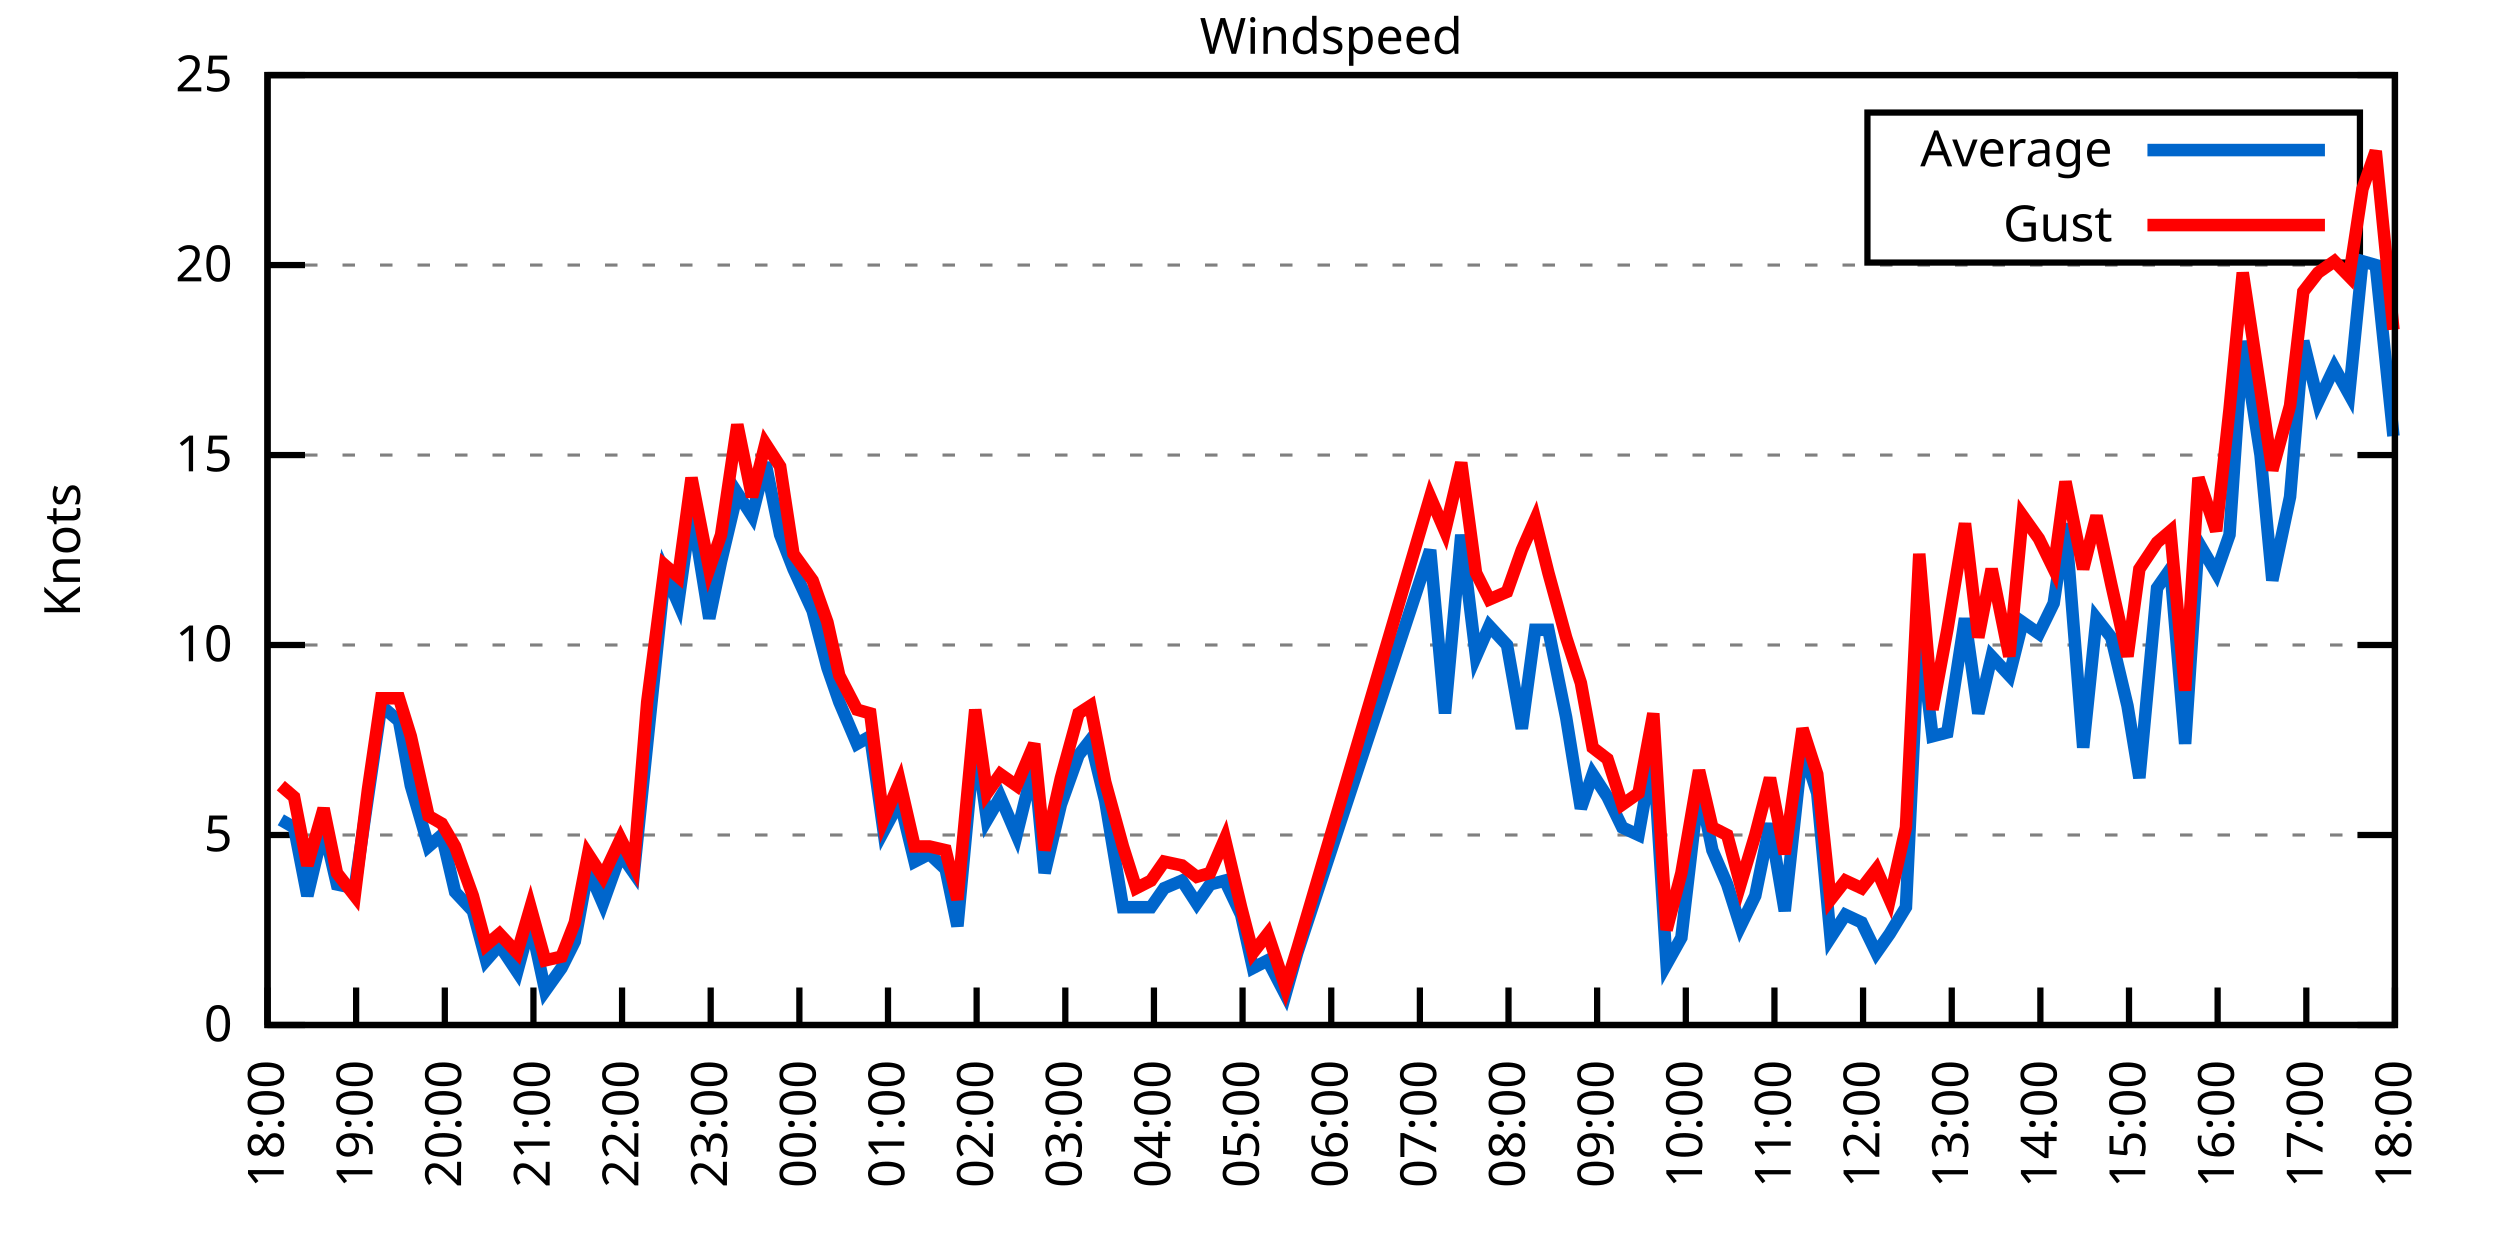
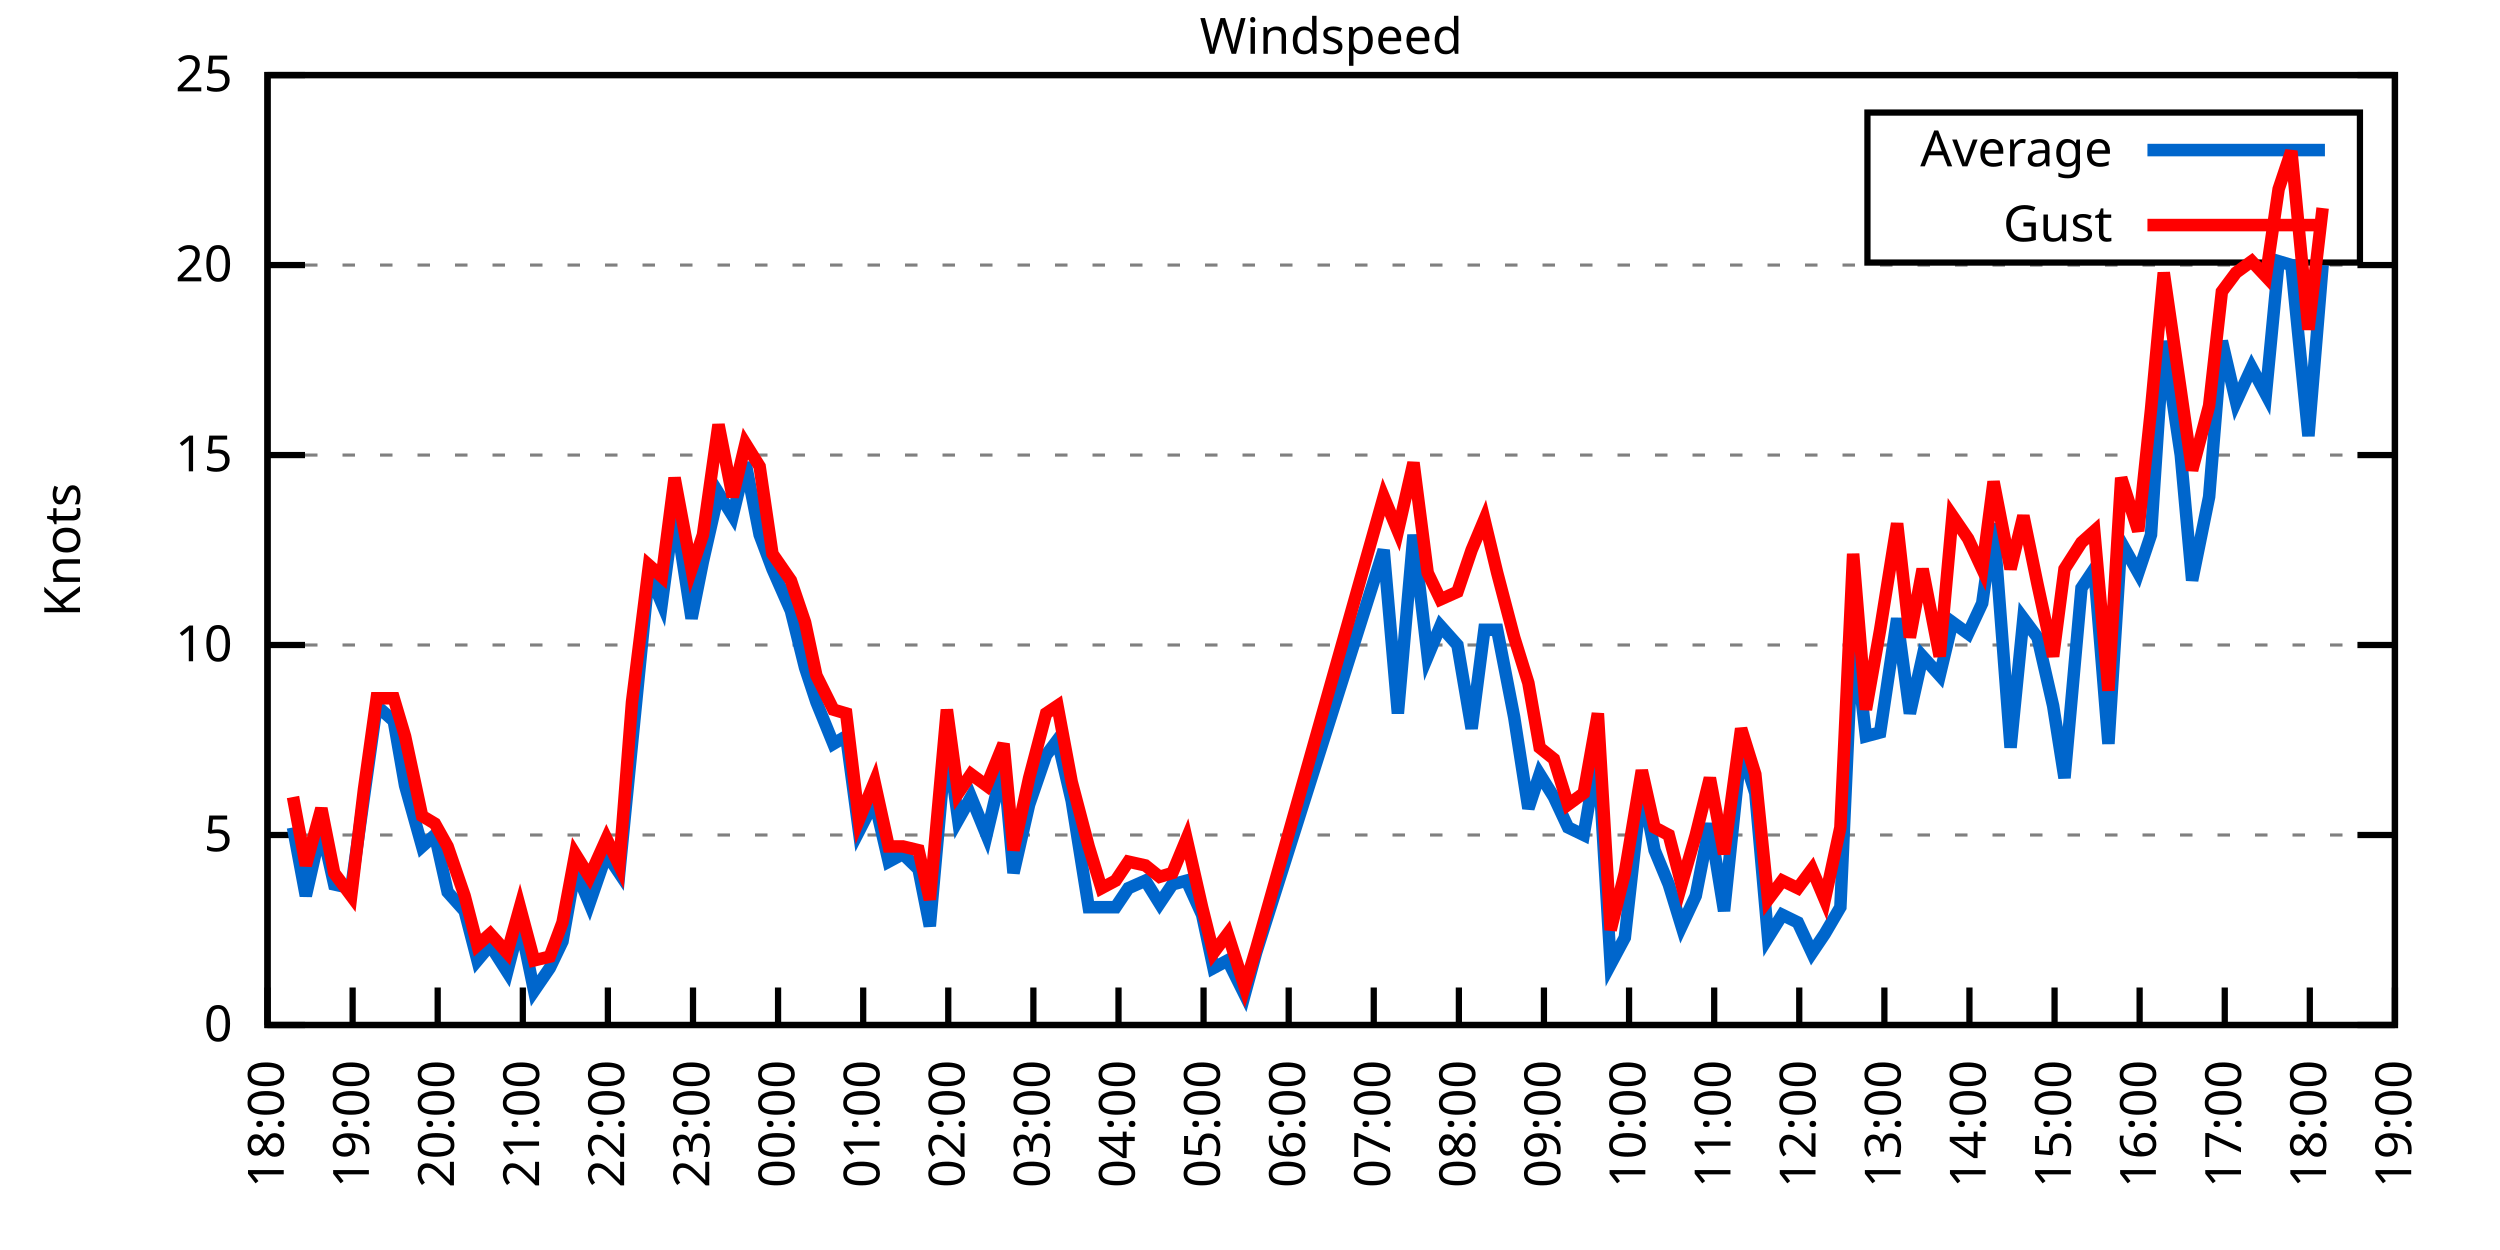
<svg xmlns="http://www.w3.org/2000/svg" xmlns:xlink="http://www.w3.org/1999/xlink" width="400" height="200" viewBox="0 0 400 200">
  <g id="gnuplot_canvas">
    <rect x="0" y="0" width="400" height="200" fill="none" />
    <defs>
      <circle id="gpDot" r="0.5" stroke-width="0.5" stroke="currentColor" />
      <path id="gpPt0" stroke-width="0.333" stroke="currentColor" d="M-1,0 h2 M0,-1 v2" />
      <path id="gpPt1" stroke-width="0.333" stroke="currentColor" d="M-1,-1 L1,1 M1,-1 L-1,1" />
      <path id="gpPt2" stroke-width="0.333" stroke="currentColor" d="M-1,0 L1,0 M0,-1 L0,1 M-1,-1 L1,1 M-1,1 L1,-1" />
      <rect id="gpPt3" stroke-width="0.333" stroke="currentColor" x="-1" y="-1" width="2" height="2" />
      <rect id="gpPt4" stroke-width="0.333" stroke="currentColor" fill="currentColor" x="-1" y="-1" width="2" height="2" />
      <circle id="gpPt5" stroke-width="0.333" stroke="currentColor" cx="0" cy="0" r="1" />
      <use xlink:href="#gpPt5" id="gpPt6" fill="currentColor" stroke="none" />
      <path id="gpPt7" stroke-width="0.333" stroke="currentColor" d="M0,-1.33 L-1.33,0.67 L1.33,0.67 z" />
      <use xlink:href="#gpPt7" id="gpPt8" fill="currentColor" stroke="none" />
      <use xlink:href="#gpPt7" id="gpPt9" stroke="currentColor" transform="rotate(180)" />
      <use xlink:href="#gpPt9" id="gpPt10" fill="currentColor" stroke="none" />
      <use xlink:href="#gpPt3" id="gpPt11" stroke="currentColor" transform="rotate(45)" />
      <use xlink:href="#gpPt11" id="gpPt12" fill="currentColor" stroke="none" />
      <path id="gpPt13" stroke-width="0.333" stroke="currentColor" d="M0,1.330 L1.265,0.411 L0.782,-1.067 L-0.782,-1.076 L-1.265,0.411 z" />
      <use xlink:href="#gpPt13" id="gpPt14" fill="currentColor" stroke="none" />
      <filter id="textbox" filterUnits="objectBoundingBox" x="0" y="0" height="1" width="1">
        <feFlood flood-color="white" flood-opacity="1" result="bgnd" />
        <feComposite in="SourceGraphic" in2="bgnd" operator="atop" />
      </filter>
      <filter id="greybox" filterUnits="objectBoundingBox" x="0" y="0" height="1" width="1">
        <feFlood flood-color="lightgrey" flood-opacity="1" result="grey" />
        <feComposite in="SourceGraphic" in2="grey" operator="atop" />
      </filter>
    </defs>
    <g fill="none" color="white" stroke="currentColor" stroke-width="1.00" stroke-linecap="butt" stroke-linejoin="miter">
</g>
    <g fill="none" color="black" stroke="currentColor" stroke-width="1.00" stroke-linecap="butt" stroke-linejoin="miter">
      <g stroke="none" shape-rendering="crispEdges">
        <polygon fill="rgb(255, 255, 255)" points="42.80,164.00 383.18,164.00 383.18,12.02 42.80,12.02 " />
      </g>
    </g>
    <g fill="none" color="black" stroke="currentColor" stroke-width="1.00" stroke-linecap="butt" stroke-linejoin="miter">
</g>
    <g fill="none" color="black" stroke="black" stroke-width="0.50" stroke-linecap="butt" stroke-linejoin="miter">
</g>
    <g fill="none" color="gray" stroke="currentColor" stroke-width="0.50" stroke-linecap="butt" stroke-linejoin="miter">
      <path stroke="gray" stroke-dasharray="2,4" class="gridline" d="M42.80,164.00 L383.19,164.00  " />
    </g>
    <g fill="none" color="gray" stroke="gray" stroke-width="1.00" stroke-linecap="butt" stroke-linejoin="miter">
</g>
    <g fill="none" color="black" stroke="currentColor" stroke-width="1.00" stroke-linecap="butt" stroke-linejoin="miter">
      <path stroke="black" d="M42.80,164.00 L48.80,164.00 M383.19,164.00 L377.19,164.00  " />
      <g transform="translate(37.20,166.60)" stroke="none" fill="black" font-family="Sans" font-size="8.00" text-anchor="end">
        <text>
          <tspan font-family="Sans"> 0</tspan>
        </text>
      </g>
    </g>
    <g fill="none" color="black" stroke="currentColor" stroke-width="1.00" stroke-linecap="butt" stroke-linejoin="miter">
</g>
    <g fill="none" color="black" stroke="black" stroke-width="0.50" stroke-linecap="butt" stroke-linejoin="miter">
</g>
    <g fill="none" color="gray" stroke="currentColor" stroke-width="0.50" stroke-linecap="butt" stroke-linejoin="miter">
      <path stroke="gray" stroke-dasharray="2,4" class="gridline" d="M42.80,133.60 L383.19,133.60  " />
    </g>
    <g fill="none" color="gray" stroke="gray" stroke-width="1.00" stroke-linecap="butt" stroke-linejoin="miter">
</g>
    <g fill="none" color="black" stroke="currentColor" stroke-width="1.00" stroke-linecap="butt" stroke-linejoin="miter">
      <path stroke="black" d="M42.80,133.60 L48.80,133.60 M383.19,133.60 L377.19,133.60  " />
      <g transform="translate(37.20,136.20)" stroke="none" fill="black" font-family="Sans" font-size="8.00" text-anchor="end">
        <text>
          <tspan font-family="Sans"> 5</tspan>
        </text>
      </g>
    </g>
    <g fill="none" color="black" stroke="currentColor" stroke-width="1.00" stroke-linecap="butt" stroke-linejoin="miter">
</g>
    <g fill="none" color="black" stroke="black" stroke-width="0.50" stroke-linecap="butt" stroke-linejoin="miter">
</g>
    <g fill="none" color="gray" stroke="currentColor" stroke-width="0.50" stroke-linecap="butt" stroke-linejoin="miter">
      <path stroke="gray" stroke-dasharray="2,4" class="gridline" d="M42.80,103.20 L383.19,103.20  " />
    </g>
    <g fill="none" color="gray" stroke="gray" stroke-width="1.00" stroke-linecap="butt" stroke-linejoin="miter">
</g>
    <g fill="none" color="black" stroke="currentColor" stroke-width="1.00" stroke-linecap="butt" stroke-linejoin="miter">
      <path stroke="black" d="M42.80,103.20 L48.80,103.20 M383.19,103.20 L377.19,103.20  " />
      <g transform="translate(37.20,105.80)" stroke="none" fill="black" font-family="Sans" font-size="8.00" text-anchor="end">
        <text>
          <tspan font-family="Sans"> 10</tspan>
        </text>
      </g>
    </g>
    <g fill="none" color="black" stroke="currentColor" stroke-width="1.00" stroke-linecap="butt" stroke-linejoin="miter">
</g>
    <g fill="none" color="black" stroke="black" stroke-width="0.50" stroke-linecap="butt" stroke-linejoin="miter">
</g>
    <g fill="none" color="gray" stroke="currentColor" stroke-width="0.50" stroke-linecap="butt" stroke-linejoin="miter">
      <path stroke="gray" stroke-dasharray="2,4" class="gridline" d="M42.80,72.81 L383.19,72.81  " />
    </g>
    <g fill="none" color="gray" stroke="gray" stroke-width="1.00" stroke-linecap="butt" stroke-linejoin="miter">
</g>
    <g fill="none" color="black" stroke="currentColor" stroke-width="1.00" stroke-linecap="butt" stroke-linejoin="miter">
      <path stroke="black" d="M42.80,72.81 L48.80,72.81 M383.19,72.81 L377.19,72.81  " />
      <g transform="translate(37.20,75.41)" stroke="none" fill="black" font-family="Sans" font-size="8.00" text-anchor="end">
        <text>
          <tspan font-family="Sans"> 15</tspan>
        </text>
      </g>
    </g>
    <g fill="none" color="black" stroke="currentColor" stroke-width="1.00" stroke-linecap="butt" stroke-linejoin="miter">
</g>
    <g fill="none" color="black" stroke="black" stroke-width="0.50" stroke-linecap="butt" stroke-linejoin="miter">
</g>
    <g fill="none" color="gray" stroke="currentColor" stroke-width="0.50" stroke-linecap="butt" stroke-linejoin="miter">
      <path stroke="gray" stroke-dasharray="2,4" class="gridline" d="M42.80,42.41 L383.19,42.41  " />
    </g>
    <g fill="none" color="gray" stroke="gray" stroke-width="1.00" stroke-linecap="butt" stroke-linejoin="miter">
</g>
    <g fill="none" color="black" stroke="currentColor" stroke-width="1.00" stroke-linecap="butt" stroke-linejoin="miter">
      <path stroke="black" d="M42.80,42.41 L48.80,42.41 M383.19,42.41 L377.19,42.41  " />
      <g transform="translate(37.20,45.01)" stroke="none" fill="black" font-family="Sans" font-size="8.00" text-anchor="end">
        <text>
          <tspan font-family="Sans"> 20</tspan>
        </text>
      </g>
    </g>
    <g fill="none" color="black" stroke="currentColor" stroke-width="1.00" stroke-linecap="butt" stroke-linejoin="miter">
</g>
    <g fill="none" color="black" stroke="black" stroke-width="0.50" stroke-linecap="butt" stroke-linejoin="miter">
</g>
    <g fill="none" color="gray" stroke="currentColor" stroke-width="0.50" stroke-linecap="butt" stroke-linejoin="miter">
      <path stroke="gray" stroke-dasharray="2,4" class="gridline" d="M42.80,12.01 L383.19,12.01  " />
    </g>
    <g fill="none" color="gray" stroke="gray" stroke-width="1.00" stroke-linecap="butt" stroke-linejoin="miter">
</g>
    <g fill="none" color="black" stroke="currentColor" stroke-width="1.00" stroke-linecap="butt" stroke-linejoin="miter">
      <path stroke="black" d="M42.80,12.01 L48.80,12.01 M383.19,12.01 L377.19,12.01  " />
      <g transform="translate(37.20,14.61)" stroke="none" fill="black" font-family="Sans" font-size="8.00" text-anchor="end">
        <text>
          <tspan font-family="Sans"> 25</tspan>
        </text>
      </g>
    </g>
    <g fill="none" color="black" stroke="currentColor" stroke-width="1.00" stroke-linecap="butt" stroke-linejoin="miter">
      <path stroke="black" d="M42.80,164.00 L42.80,158.00  " />
      <g transform="translate(45.40,169.60) rotate(270.00)" stroke="none" fill="black" font-family="Sans" font-size="8.00" text-anchor="end">
        <text>
          <tspan font-family="Sans">18:00</tspan>
        </text>
      </g>
    </g>
    <g fill="none" color="black" stroke="currentColor" stroke-width="1.00" stroke-linecap="butt" stroke-linejoin="miter">
-       <path stroke="black" d="M56.98,164.00 L56.98,158.00  " />
-       <g transform="translate(59.58,169.60) rotate(270.00)" stroke="none" fill="black" font-family="Sans" font-size="8.00" text-anchor="end">
+       <path stroke="black" d="M56.42,164.00 L56.42,158.00  " />
+       <g transform="translate(59.02,169.60) rotate(270.00)" stroke="none" fill="black" font-family="Sans" font-size="8.00" text-anchor="end">
        <text>
          <tspan font-family="Sans">19:00</tspan>
        </text>
      </g>
    </g>
    <g fill="none" color="black" stroke="currentColor" stroke-width="1.00" stroke-linecap="butt" stroke-linejoin="miter">
-       <path stroke="black" d="M71.17,164.00 L71.17,158.00  " />
-       <g transform="translate(73.77,169.60) rotate(270.00)" stroke="none" fill="black" font-family="Sans" font-size="8.00" text-anchor="end">
+       <path stroke="black" d="M70.03,164.00 L70.03,158.00  " />
+       <g transform="translate(72.63,169.60) rotate(270.00)" stroke="none" fill="black" font-family="Sans" font-size="8.00" text-anchor="end">
        <text>
          <tspan font-family="Sans">20:00</tspan>
        </text>
      </g>
    </g>
    <g fill="none" color="black" stroke="currentColor" stroke-width="1.00" stroke-linecap="butt" stroke-linejoin="miter">
-       <path stroke="black" d="M85.35,164.00 L85.35,158.00  " />
-       <g transform="translate(87.95,169.60) rotate(270.00)" stroke="none" fill="black" font-family="Sans" font-size="8.00" text-anchor="end">
+       <path stroke="black" d="M83.65,164.00 L83.65,158.00  " />
+       <g transform="translate(86.25,169.60) rotate(270.00)" stroke="none" fill="black" font-family="Sans" font-size="8.00" text-anchor="end">
        <text>
          <tspan font-family="Sans">21:00</tspan>
        </text>
      </g>
    </g>
    <g fill="none" color="black" stroke="currentColor" stroke-width="1.00" stroke-linecap="butt" stroke-linejoin="miter">
-       <path stroke="black" d="M99.53,164.00 L99.53,158.00  " />
-       <g transform="translate(102.13,169.60) rotate(270.00)" stroke="none" fill="black" font-family="Sans" font-size="8.00" text-anchor="end">
+       <path stroke="black" d="M97.26,164.00 L97.26,158.00  " />
+       <g transform="translate(99.86,169.60) rotate(270.00)" stroke="none" fill="black" font-family="Sans" font-size="8.00" text-anchor="end">
        <text>
          <tspan font-family="Sans">22:00</tspan>
        </text>
      </g>
    </g>
    <g fill="none" color="black" stroke="currentColor" stroke-width="1.00" stroke-linecap="butt" stroke-linejoin="miter">
-       <path stroke="black" d="M113.71,164.00 L113.71,158.00  " />
-       <g transform="translate(116.31,169.60) rotate(270.00)" stroke="none" fill="black" font-family="Sans" font-size="8.00" text-anchor="end">
+       <path stroke="black" d="M110.88,164.00 L110.88,158.00  " />
+       <g transform="translate(113.48,169.60) rotate(270.00)" stroke="none" fill="black" font-family="Sans" font-size="8.00" text-anchor="end">
        <text>
          <tspan font-family="Sans">23:00</tspan>
        </text>
      </g>
    </g>
    <g fill="none" color="black" stroke="currentColor" stroke-width="1.00" stroke-linecap="butt" stroke-linejoin="miter">
-       <path stroke="black" d="M127.90,164.00 L127.90,158.00  " />
-       <g transform="translate(130.50,169.60) rotate(270.00)" stroke="none" fill="black" font-family="Sans" font-size="8.00" text-anchor="end">
+       <path stroke="black" d="M124.49,164.00 L124.49,158.00  " />
+       <g transform="translate(127.09,169.60) rotate(270.00)" stroke="none" fill="black" font-family="Sans" font-size="8.00" text-anchor="end">
        <text>
          <tspan font-family="Sans">00:00</tspan>
        </text>
      </g>
    </g>
    <g fill="none" color="black" stroke="currentColor" stroke-width="1.00" stroke-linecap="butt" stroke-linejoin="miter">
-       <path stroke="black" d="M142.08,164.00 L142.08,158.00  " />
-       <g transform="translate(144.68,169.60) rotate(270.00)" stroke="none" fill="black" font-family="Sans" font-size="8.00" text-anchor="end">
+       <path stroke="black" d="M138.11,164.00 L138.11,158.00  " />
+       <g transform="translate(140.71,169.60) rotate(270.00)" stroke="none" fill="black" font-family="Sans" font-size="8.00" text-anchor="end">
        <text>
          <tspan font-family="Sans">01:00</tspan>
        </text>
      </g>
    </g>
    <g fill="none" color="black" stroke="currentColor" stroke-width="1.00" stroke-linecap="butt" stroke-linejoin="miter">
-       <path stroke="black" d="M156.26,164.00 L156.26,158.00  " />
-       <g transform="translate(158.86,169.60) rotate(270.00)" stroke="none" fill="black" font-family="Sans" font-size="8.00" text-anchor="end">
+       <path stroke="black" d="M151.72,164.00 L151.72,158.00  " />
+       <g transform="translate(154.32,169.60) rotate(270.00)" stroke="none" fill="black" font-family="Sans" font-size="8.00" text-anchor="end">
        <text>
          <tspan font-family="Sans">02:00</tspan>
        </text>
      </g>
    </g>
    <g fill="none" color="black" stroke="currentColor" stroke-width="1.00" stroke-linecap="butt" stroke-linejoin="miter">
-       <path stroke="black" d="M170.45,164.00 L170.45,158.00  " />
-       <g transform="translate(173.05,169.60) rotate(270.00)" stroke="none" fill="black" font-family="Sans" font-size="8.00" text-anchor="end">
+       <path stroke="black" d="M165.34,164.00 L165.34,158.00  " />
+       <g transform="translate(167.94,169.60) rotate(270.00)" stroke="none" fill="black" font-family="Sans" font-size="8.00" text-anchor="end">
        <text>
          <tspan font-family="Sans">03:00</tspan>
        </text>
      </g>
    </g>
    <g fill="none" color="black" stroke="currentColor" stroke-width="1.00" stroke-linecap="butt" stroke-linejoin="miter">
-       <path stroke="black" d="M184.63,164.00 L184.63,158.00  " />
-       <g transform="translate(187.23,169.60) rotate(270.00)" stroke="none" fill="black" font-family="Sans" font-size="8.00" text-anchor="end">
+       <path stroke="black" d="M178.96,164.00 L178.96,158.00  " />
+       <g transform="translate(181.56,169.60) rotate(270.00)" stroke="none" fill="black" font-family="Sans" font-size="8.00" text-anchor="end">
        <text>
          <tspan font-family="Sans">04:00</tspan>
        </text>
      </g>
    </g>
    <g fill="none" color="black" stroke="currentColor" stroke-width="1.00" stroke-linecap="butt" stroke-linejoin="miter">
-       <path stroke="black" d="M198.81,164.00 L198.81,158.00  " />
-       <g transform="translate(201.41,169.60) rotate(270.00)" stroke="none" fill="black" font-family="Sans" font-size="8.00" text-anchor="end">
+       <path stroke="black" d="M192.57,164.00 L192.57,158.00  " />
+       <g transform="translate(195.17,169.60) rotate(270.00)" stroke="none" fill="black" font-family="Sans" font-size="8.00" text-anchor="end">
        <text>
          <tspan font-family="Sans">05:00</tspan>
        </text>
      </g>
    </g>
    <g fill="none" color="black" stroke="currentColor" stroke-width="1.00" stroke-linecap="butt" stroke-linejoin="miter">
-       <path stroke="black" d="M213.00,164.00 L213.00,158.00  " />
-       <g transform="translate(215.60,169.60) rotate(270.00)" stroke="none" fill="black" font-family="Sans" font-size="8.00" text-anchor="end">
+       <path stroke="black" d="M206.19,164.00 L206.19,158.00  " />
+       <g transform="translate(208.79,169.60) rotate(270.00)" stroke="none" fill="black" font-family="Sans" font-size="8.00" text-anchor="end">
        <text>
          <tspan font-family="Sans">06:00</tspan>
        </text>
      </g>
    </g>
    <g fill="none" color="black" stroke="currentColor" stroke-width="1.00" stroke-linecap="butt" stroke-linejoin="miter">
-       <path stroke="black" d="M227.18,164.00 L227.18,158.00  " />
-       <g transform="translate(229.78,169.60) rotate(270.00)" stroke="none" fill="black" font-family="Sans" font-size="8.00" text-anchor="end">
+       <path stroke="black" d="M219.80,164.00 L219.80,158.00  " />
+       <g transform="translate(222.40,169.60) rotate(270.00)" stroke="none" fill="black" font-family="Sans" font-size="8.00" text-anchor="end">
        <text>
          <tspan font-family="Sans">07:00</tspan>
        </text>
      </g>
    </g>
    <g fill="none" color="black" stroke="currentColor" stroke-width="1.00" stroke-linecap="butt" stroke-linejoin="miter">
-       <path stroke="black" d="M241.36,164.00 L241.36,158.00  " />
-       <g transform="translate(243.96,169.60) rotate(270.00)" stroke="none" fill="black" font-family="Sans" font-size="8.00" text-anchor="end">
+       <path stroke="black" d="M233.42,164.00 L233.42,158.00  " />
+       <g transform="translate(236.02,169.60) rotate(270.00)" stroke="none" fill="black" font-family="Sans" font-size="8.00" text-anchor="end">
        <text>
          <tspan font-family="Sans">08:00</tspan>
        </text>
      </g>
    </g>
    <g fill="none" color="black" stroke="currentColor" stroke-width="1.00" stroke-linecap="butt" stroke-linejoin="miter">
-       <path stroke="black" d="M255.54,164.00 L255.54,158.00  " />
-       <g transform="translate(258.14,169.60) rotate(270.00)" stroke="none" fill="black" font-family="Sans" font-size="8.00" text-anchor="end">
+       <path stroke="black" d="M247.03,164.00 L247.03,158.00  " />
+       <g transform="translate(249.63,169.60) rotate(270.00)" stroke="none" fill="black" font-family="Sans" font-size="8.00" text-anchor="end">
        <text>
          <tspan font-family="Sans">09:00</tspan>
        </text>
      </g>
    </g>
    <g fill="none" color="black" stroke="currentColor" stroke-width="1.00" stroke-linecap="butt" stroke-linejoin="miter">
-       <path stroke="black" d="M269.73,164.00 L269.73,158.00  " />
-       <g transform="translate(272.33,169.60) rotate(270.00)" stroke="none" fill="black" font-family="Sans" font-size="8.00" text-anchor="end">
+       <path stroke="black" d="M260.65,164.00 L260.65,158.00  " />
+       <g transform="translate(263.25,169.60) rotate(270.00)" stroke="none" fill="black" font-family="Sans" font-size="8.00" text-anchor="end">
        <text>
          <tspan font-family="Sans">10:00</tspan>
        </text>
      </g>
    </g>
    <g fill="none" color="black" stroke="currentColor" stroke-width="1.00" stroke-linecap="butt" stroke-linejoin="miter">
-       <path stroke="black" d="M283.91,164.00 L283.91,158.00  " />
-       <g transform="translate(286.51,169.60) rotate(270.00)" stroke="none" fill="black" font-family="Sans" font-size="8.00" text-anchor="end">
+       <path stroke="black" d="M274.27,164.00 L274.27,158.00  " />
+       <g transform="translate(276.87,169.60) rotate(270.00)" stroke="none" fill="black" font-family="Sans" font-size="8.00" text-anchor="end">
        <text>
          <tspan font-family="Sans">11:00</tspan>
        </text>
      </g>
    </g>
    <g fill="none" color="black" stroke="currentColor" stroke-width="1.00" stroke-linecap="butt" stroke-linejoin="miter">
-       <path stroke="black" d="M298.09,164.00 L298.09,158.00  " />
-       <g transform="translate(300.69,169.60) rotate(270.00)" stroke="none" fill="black" font-family="Sans" font-size="8.00" text-anchor="end">
+       <path stroke="black" d="M287.88,164.00 L287.88,158.00  " />
+       <g transform="translate(290.48,169.60) rotate(270.00)" stroke="none" fill="black" font-family="Sans" font-size="8.00" text-anchor="end">
        <text>
          <tspan font-family="Sans">12:00</tspan>
        </text>
      </g>
    </g>
    <g fill="none" color="black" stroke="currentColor" stroke-width="1.00" stroke-linecap="butt" stroke-linejoin="miter">
-       <path stroke="black" d="M312.28,164.00 L312.28,158.00  " />
-       <g transform="translate(314.88,169.60) rotate(270.00)" stroke="none" fill="black" font-family="Sans" font-size="8.00" text-anchor="end">
+       <path stroke="black" d="M301.50,164.00 L301.50,158.00  " />
+       <g transform="translate(304.10,169.60) rotate(270.00)" stroke="none" fill="black" font-family="Sans" font-size="8.00" text-anchor="end">
        <text>
          <tspan font-family="Sans">13:00</tspan>
        </text>
      </g>
    </g>
    <g fill="none" color="black" stroke="currentColor" stroke-width="1.00" stroke-linecap="butt" stroke-linejoin="miter">
-       <path stroke="black" d="M326.46,164.00 L326.46,158.00  " />
-       <g transform="translate(329.06,169.60) rotate(270.00)" stroke="none" fill="black" font-family="Sans" font-size="8.00" text-anchor="end">
+       <path stroke="black" d="M315.11,164.00 L315.11,158.00  " />
+       <g transform="translate(317.71,169.60) rotate(270.00)" stroke="none" fill="black" font-family="Sans" font-size="8.00" text-anchor="end">
        <text>
          <tspan font-family="Sans">14:00</tspan>
        </text>
      </g>
    </g>
    <g fill="none" color="black" stroke="currentColor" stroke-width="1.00" stroke-linecap="butt" stroke-linejoin="miter">
-       <path stroke="black" d="M340.64,164.00 L340.64,158.00  " />
-       <g transform="translate(343.24,169.60) rotate(270.00)" stroke="none" fill="black" font-family="Sans" font-size="8.00" text-anchor="end">
+       <path stroke="black" d="M328.73,164.00 L328.73,158.00  " />
+       <g transform="translate(331.33,169.60) rotate(270.00)" stroke="none" fill="black" font-family="Sans" font-size="8.00" text-anchor="end">
        <text>
          <tspan font-family="Sans">15:00</tspan>
        </text>
      </g>
    </g>
    <g fill="none" color="black" stroke="currentColor" stroke-width="1.00" stroke-linecap="butt" stroke-linejoin="miter">
-       <path stroke="black" d="M354.82,164.00 L354.82,158.00  " />
-       <g transform="translate(357.42,169.60) rotate(270.00)" stroke="none" fill="black" font-family="Sans" font-size="8.00" text-anchor="end">
+       <path stroke="black" d="M342.34,164.00 L342.34,158.00  " />
+       <g transform="translate(344.94,169.60) rotate(270.00)" stroke="none" fill="black" font-family="Sans" font-size="8.00" text-anchor="end">
        <text>
          <tspan font-family="Sans">16:00</tspan>
        </text>
      </g>
    </g>
    <g fill="none" color="black" stroke="currentColor" stroke-width="1.00" stroke-linecap="butt" stroke-linejoin="miter">
-       <path stroke="black" d="M369.01,164.00 L369.01,158.00  " />
-       <g transform="translate(371.61,169.60) rotate(270.00)" stroke="none" fill="black" font-family="Sans" font-size="8.00" text-anchor="end">
+       <path stroke="black" d="M355.96,164.00 L355.96,158.00  " />
+       <g transform="translate(358.56,169.60) rotate(270.00)" stroke="none" fill="black" font-family="Sans" font-size="8.00" text-anchor="end">
        <text>
          <tspan font-family="Sans">17:00</tspan>
+         </text>
+       </g>
+     </g>
+     <g fill="none" color="black" stroke="currentColor" stroke-width="1.00" stroke-linecap="butt" stroke-linejoin="miter">
+       <path stroke="black" d="M369.57,164.00 L369.57,158.00  " />
+       <g transform="translate(372.17,169.60) rotate(270.00)" stroke="none" fill="black" font-family="Sans" font-size="8.00" text-anchor="end">
+         <text>
+           <tspan font-family="Sans">18:00</tspan>
        </text>
      </g>
    </g>
    <g fill="none" color="black" stroke="currentColor" stroke-width="1.00" stroke-linecap="butt" stroke-linejoin="miter">
      <path stroke="black" d="M383.19,164.00 L383.19,158.00  " />
      <g transform="translate(385.79,169.60) rotate(270.00)" stroke="none" fill="black" font-family="Sans" font-size="8.00" text-anchor="end">
        <text>
-           <tspan font-family="Sans">18:00</tspan>
+           <tspan font-family="Sans">19:00</tspan>
        </text>
      </g>
    </g>
    <g fill="none" color="black" stroke="currentColor" stroke-width="1.00" stroke-linecap="butt" stroke-linejoin="miter">
</g>
    <g fill="none" color="black" stroke="currentColor" stroke-width="1.00" stroke-linecap="butt" stroke-linejoin="miter">
      <path stroke="black" d="M42.80,12.01 L42.80,164.00 L383.19,164.00 L383.19,12.01 L42.80,12.01 Z  " />
    </g>
    <g fill="none" color="black" stroke="currentColor" stroke-width="1.00" stroke-linecap="butt" stroke-linejoin="miter">
</g>
    <g fill="none" color="black" stroke="currentColor" stroke-width="1.00" stroke-linecap="butt" stroke-linejoin="miter">
      <path stroke="black" d="M298.79,42.01 L298.79,18.01 L377.59,18.01 L377.59,42.01 L298.79,42.01 Z  " />
    </g>
    <g id="Windspeed_plot_1">
      <g fill="none" color="white" stroke="black" stroke-width="2.00" stroke-linecap="butt" stroke-linejoin="miter">
</g>
      <g fill="none" color="black" stroke="currentColor" stroke-width="2.00" stroke-linecap="butt" stroke-linejoin="miter">
        <g transform="translate(337.99,26.61)" stroke="none" fill="black" font-family="Sans" font-size="8.00" text-anchor="end">
          <text>
            <tspan font-family="Sans">Average</tspan>
          </text>
        </g>
      </g>
      <g fill="none" color="black" stroke="currentColor" stroke-width="2.00" stroke-linecap="butt" stroke-linejoin="miter">
-         <path stroke="rgb(  0, 102, 204)" d="M343.59,24.01 L371.99,24.01 M44.93,131.17 L47.05,132.39 L49.18,143.33 L51.78,132.39 L53.91,141.51 L56.75,142.11   L58.87,127.52 L61.00,112.93 L63.84,115.36 L65.73,125.70 L68.57,135.43 L70.69,133.60 L72.82,142.72 L75.66,145.76   L77.78,153.66 L79.91,151.23 L82.75,155.49 L84.88,147.59 L87.24,158.53 L89.84,154.88 L91.97,150.62 L94.09,139.07   L96.46,144.55 L99.30,136.64 L101.42,139.68 L103.55,119.01 L106.39,91.65 L108.51,96.52 L110.64,81.32 L113.48,98.95   L115.37,89.83 L117.97,78.89 L120.33,82.53 L122.46,74.02 L124.82,85.57 L126.95,91.04 L130.02,97.73 L132.39,106.85   L134.28,112.32 L137.12,119.01 L139.24,117.80 L141.37,132.99 L143.97,128.13 L146.34,137.86 L148.70,136.64 L151.30,139.07   L153.19,148.19 L156.03,117.80 L157.92,131.17 L160.05,127.52 L162.65,133.60 L165.48,122.05 L167.14,139.68 L169.74,128.74   L172.57,120.83 L174.46,118.40 L176.83,128.13 L179.67,145.15 L181.79,145.15 L184.16,145.15 L186.28,142.11 L189.12,140.90   L191.48,144.55 L193.61,141.51 L195.98,140.90 L198.58,146.37 L200.47,154.88 L202.83,153.66 L205.67,159.14 L207.56,152.45   L228.83,88.00 L231.20,114.15 L233.80,85.57 L236.16,105.03 L238.29,100.16 L241.12,103.20 L243.49,116.58 L245.62,100.77   L247.74,100.77 L250.58,114.76 L252.94,129.35 L254.83,123.87 L257.20,127.52 L259.56,132.39 L262.16,133.60 L264.53,120.23   L266.65,154.27 L269.02,150.02 L271.85,125.70 L273.98,136.03 L276.35,141.51 L278.47,148.19 L280.84,143.33 L283.20,131.78   L285.56,145.76 L288.40,119.62 L290.76,126.91 L292.89,150.02 L295.26,146.37 L297.86,147.59 L300.22,152.45 L302.35,149.41   L304.95,145.15 L307.08,100.16 L309.20,117.80 L311.57,117.19 L314.40,98.95 L316.53,114.15 L318.66,105.03 L321.49,108.07   L323.62,99.56 L326.22,101.38 L328.59,96.52 L330.48,83.75 L333.31,119.62 L335.44,98.95 L337.80,101.99 L340.40,112.93   L342.30,124.48 L345.13,94.08 L347.26,91.04 L349.62,119.01 L351.75,86.79 L354.59,91.65 L356.72,85.57 L358.84,54.57   L361.68,72.81 L363.57,92.87 L366.41,79.49 L368.53,54.57 L370.90,64.29 L373.50,58.82 L375.86,63.08 L377.99,41.80   L380.12,42.41 L382.95,69.77  " />
+         <path stroke="rgb(  0, 102, 204)" d="M343.59,24.01 L371.99,24.01 M46.88,132.39 L48.93,143.33 L51.42,132.39 L53.47,141.51 L56.19,142.11 L58.23,127.52   L60.27,112.93 L63.00,115.36 L64.81,125.70 L67.54,135.43 L69.58,133.60 L71.62,142.72 L74.34,145.76 L76.39,153.66   L78.43,151.23 L81.15,155.49 L83.19,147.59 L85.46,158.53 L87.96,154.88 L90.00,150.62 L92.04,139.07 L94.31,144.55   L97.04,136.64 L99.08,139.68 L101.12,119.01 L103.84,91.65 L105.89,96.52 L107.93,81.32 L110.65,98.95 L112.47,89.83   L114.96,78.89 L117.23,82.53 L119.27,74.02 L121.54,85.57 L123.59,91.04 L126.54,97.73 L128.81,106.85 L130.62,112.32   L133.34,119.01 L135.39,117.80 L137.43,132.99 L139.92,128.13 L142.19,137.86 L144.46,136.64 L146.96,139.07 L148.77,148.19   L151.50,117.80 L153.31,131.17 L155.36,127.52 L157.85,133.60 L160.57,122.05 L162.16,139.68 L164.66,128.74 L167.38,120.83   L169.20,118.40 L171.47,128.13 L174.19,145.15 L176.23,145.15 L178.50,145.15 L180.54,142.11 L183.27,140.90 L185.54,144.55   L187.58,141.51 L189.85,140.90 L192.34,146.37 L194.16,154.88 L196.43,153.66 L199.15,159.14 L200.97,152.45 L221.39,88.00   L223.66,114.15 L226.16,85.57 L228.43,105.03 L230.47,100.16 L233.19,103.20 L235.46,116.58 L237.50,100.77 L239.55,100.77   L242.27,114.76 L244.54,129.35 L246.35,123.87 L248.62,127.52 L250.89,132.39 L253.39,133.60 L255.66,120.23 L257.70,154.27   L259.97,150.02 L262.69,125.70 L264.73,136.03 L267.00,141.51 L269.05,148.19 L271.32,143.33 L273.58,131.78 L275.85,145.76   L278.58,119.62 L280.85,126.91 L282.89,150.02 L285.16,146.37 L287.65,147.59 L289.92,152.45 L291.97,149.41 L294.46,145.15   L296.50,100.16 L298.55,117.80 L300.82,117.19 L303.54,98.95 L305.58,114.15 L307.62,105.03 L310.35,108.07 L312.39,99.56   L314.89,101.38 L317.15,96.52 L318.97,83.75 L321.69,119.62 L323.74,98.95 L326.00,101.99 L328.50,112.93 L330.32,124.48   L333.04,94.08 L335.08,91.04 L337.35,119.01 L339.39,86.79 L342.12,91.65 L344.16,85.57 L346.20,54.57 L348.92,72.81   L350.74,92.87 L353.46,79.49 L355.50,54.57 L357.77,64.29 L360.27,58.82 L362.54,63.08 L364.58,41.80 L366.62,42.41   L369.35,69.77 L371.62,42.41  " />
      </g>
    </g>
    <g id="Windspeed_plot_2">
      <g fill="none" color="black" stroke="currentColor" stroke-width="2.00" stroke-linecap="butt" stroke-linejoin="miter">
        <g transform="translate(337.99,38.61)" stroke="none" fill="black" font-family="Sans" font-size="8.00" text-anchor="end">
          <text>
            <tspan font-family="Sans">Gust</tspan>
          </text>
        </g>
      </g>
      <g fill="none" color="black" stroke="currentColor" stroke-width="2.00" stroke-linecap="butt" stroke-linejoin="miter">
-         <path stroke="rgb(255,   0,   0)" d="M343.59,36.01 L371.99,36.01 M44.93,125.70 L47.05,127.52 L49.18,138.47 L51.78,129.35 L53.91,139.68 L56.75,143.33   L58.87,126.31 L61.00,111.72 L63.84,111.72 L65.73,117.80 L68.57,130.56 L70.69,131.78 L72.82,135.43 L75.66,143.33   L77.78,151.23 L79.91,149.41 L82.75,152.45 L84.88,145.15 L87.24,153.66 L89.84,153.06 L91.97,147.59 L94.09,136.64   L96.46,140.29 L99.30,134.21 L101.42,138.47 L103.55,112.32 L106.39,90.44 L108.51,92.26 L110.64,76.45 L113.48,91.04   L115.37,85.57 L117.97,67.94 L120.33,79.49 L122.46,70.98 L124.82,74.63 L126.95,88.61 L130.02,92.87 L132.39,99.56   L134.28,108.07 L137.12,113.54 L139.24,114.15 L141.37,131.17 L143.97,125.09 L146.34,135.43 L148.70,135.43 L151.30,136.03   L153.19,143.94 L156.03,113.54 L157.92,126.91 L160.05,123.87 L162.65,125.70 L165.48,119.01 L167.14,136.03 L169.74,124.48   L172.57,114.15 L174.46,112.93 L176.83,125.09 L179.67,135.43 L181.79,142.11 L184.16,140.90 L186.28,137.86 L189.12,138.47   L191.48,140.29 L193.61,139.68 L195.98,134.21 L198.58,145.15 L200.47,152.45 L202.83,149.41 L205.67,157.92 L207.56,151.84   L228.83,79.49 L231.20,84.97 L233.80,74.02 L236.16,91.65 L238.29,95.91 L241.12,94.69 L243.49,88.00 L245.62,83.14   L247.74,91.65 L250.58,101.99 L252.94,109.28 L254.83,119.62 L257.20,121.44 L259.56,128.74 L262.16,126.91 L264.53,114.15   L266.65,148.80 L269.02,139.68 L271.85,123.27 L273.98,132.39 L276.35,133.60 L278.47,141.51 L280.84,133.60 L283.20,124.48   L285.56,136.64 L288.40,116.58 L290.76,123.87 L292.89,143.94 L295.26,140.90 L297.86,142.11 L300.22,139.07 L302.35,143.94   L304.95,132.39 L307.08,88.61 L309.20,113.54 L311.57,100.77 L314.40,83.75 L316.53,101.99 L318.66,91.04 L321.49,105.03   L323.62,82.53 L326.22,86.18 L328.59,91.04 L330.48,77.06 L333.31,91.04 L335.44,82.53 L337.80,93.48 L340.40,105.03   L342.30,91.04 L345.13,86.79 L347.26,84.97 L349.62,110.50 L351.75,76.45 L354.59,84.97 L356.72,65.51 L358.84,43.62   L361.68,62.47 L363.57,75.24 L366.41,64.90 L368.53,46.66 L370.90,43.62 L373.50,41.80 L375.86,44.23 L377.99,30.25   L380.12,24.17 L382.95,52.74  " />
+         <path stroke="rgb(255,   0,   0)" d="M343.59,36.01 L371.99,36.01 M46.88,127.52 L48.93,138.47 L51.42,129.35 L53.47,139.68 L56.19,143.33 L58.23,126.31   L60.27,111.72 L63.00,111.72 L64.81,117.80 L67.54,130.56 L69.58,131.78 L71.62,135.43 L74.34,143.33 L76.39,151.23   L78.43,149.41 L81.15,152.45 L83.19,145.15 L85.46,153.66 L87.96,153.06 L90.00,147.59 L92.04,136.64 L94.31,140.29   L97.04,134.21 L99.08,138.47 L101.12,112.32 L103.84,90.44 L105.89,92.26 L107.93,76.45 L110.65,91.04 L112.47,85.57   L114.96,67.94 L117.23,79.49 L119.27,70.98 L121.54,74.63 L123.59,88.61 L126.54,92.87 L128.81,99.56 L130.62,108.07   L133.34,113.54 L135.39,114.15 L137.43,131.17 L139.92,125.09 L142.19,135.43 L144.46,135.43 L146.96,136.03 L148.77,143.94   L151.50,113.54 L153.31,126.91 L155.36,123.87 L157.85,125.70 L160.57,119.01 L162.16,136.03 L164.66,124.48 L167.38,114.15   L169.20,112.93 L171.47,125.09 L174.19,135.43 L176.23,142.11 L178.50,140.90 L180.54,137.86 L183.27,138.47 L185.54,140.29   L187.58,139.68 L189.85,134.21 L192.34,145.15 L194.16,152.45 L196.43,149.41 L199.15,157.92 L200.97,151.84 L221.39,79.49   L223.66,84.97 L226.16,74.02 L228.43,91.65 L230.47,95.91 L233.19,94.69 L235.46,88.00 L237.50,83.14 L239.55,91.65   L242.27,101.99 L244.54,109.28 L246.35,119.62 L248.62,121.44 L250.89,128.74 L253.39,126.91 L255.66,114.15 L257.70,148.80   L259.97,139.68 L262.69,123.27 L264.73,132.39 L267.00,133.60 L269.05,141.51 L271.32,133.60 L273.58,124.48 L275.85,136.64   L278.58,116.58 L280.85,123.87 L282.89,143.94 L285.16,140.90 L287.65,142.11 L289.92,139.07 L291.97,143.94 L294.46,132.39   L296.50,88.61 L298.55,113.54 L300.82,100.77 L303.54,83.75 L305.58,101.99 L307.62,91.04 L310.35,105.03 L312.39,82.53   L314.89,86.18 L317.15,91.04 L318.97,77.06 L321.69,91.04 L323.74,82.53 L326.00,93.48 L328.50,105.03 L330.32,91.04   L333.04,86.79 L335.08,84.97 L337.35,110.50 L339.39,76.45 L342.12,84.97 L344.16,65.51 L346.20,43.62 L348.92,62.47   L350.74,75.24 L353.46,64.90 L355.50,46.66 L357.77,43.62 L360.27,41.80 L362.54,44.23 L364.58,30.25 L366.62,24.17   L369.35,52.74 L371.62,33.29  " />
      </g>
    </g>
    <g fill="none" color="black" stroke="currentColor" stroke-width="2.00" stroke-linecap="butt" stroke-linejoin="miter">
</g>
    <g fill="none" color="black" stroke="black" stroke-width="1.00" stroke-linecap="butt" stroke-linejoin="miter">
</g>
    <g fill="none" color="black" stroke="currentColor" stroke-width="1.00" stroke-linecap="butt" stroke-linejoin="miter">
      <path stroke="black" d="M42.80,12.01 L42.80,164.00 L383.19,164.00 L383.19,12.01 L42.80,12.01 Z  " />
      <g transform="translate(12.80,88.01) rotate(270.00)" stroke="none" fill="black" font-family="Sans" font-size="8.00" text-anchor="middle">
        <text>
          <tspan font-family="Sans">Knots</tspan>
        </text>
      </g>
    </g>
    <g fill="none" color="black" stroke="currentColor" stroke-width="1.00" stroke-linecap="butt" stroke-linejoin="miter">
</g>
    <g fill="none" color="black" stroke="currentColor" stroke-width="1.00" stroke-linecap="butt" stroke-linejoin="miter">
      <g transform="translate(212.99,8.61)" stroke="none" fill="black" font-family="Sans" font-size="8.00" text-anchor="middle">
        <text>
          <tspan font-family="Sans">Windspeed</tspan>
        </text>
      </g>
    </g>
    <g fill="none" color="black" stroke="currentColor" stroke-width="1.00" stroke-linecap="butt" stroke-linejoin="miter">
</g>
  </g>
</svg>
